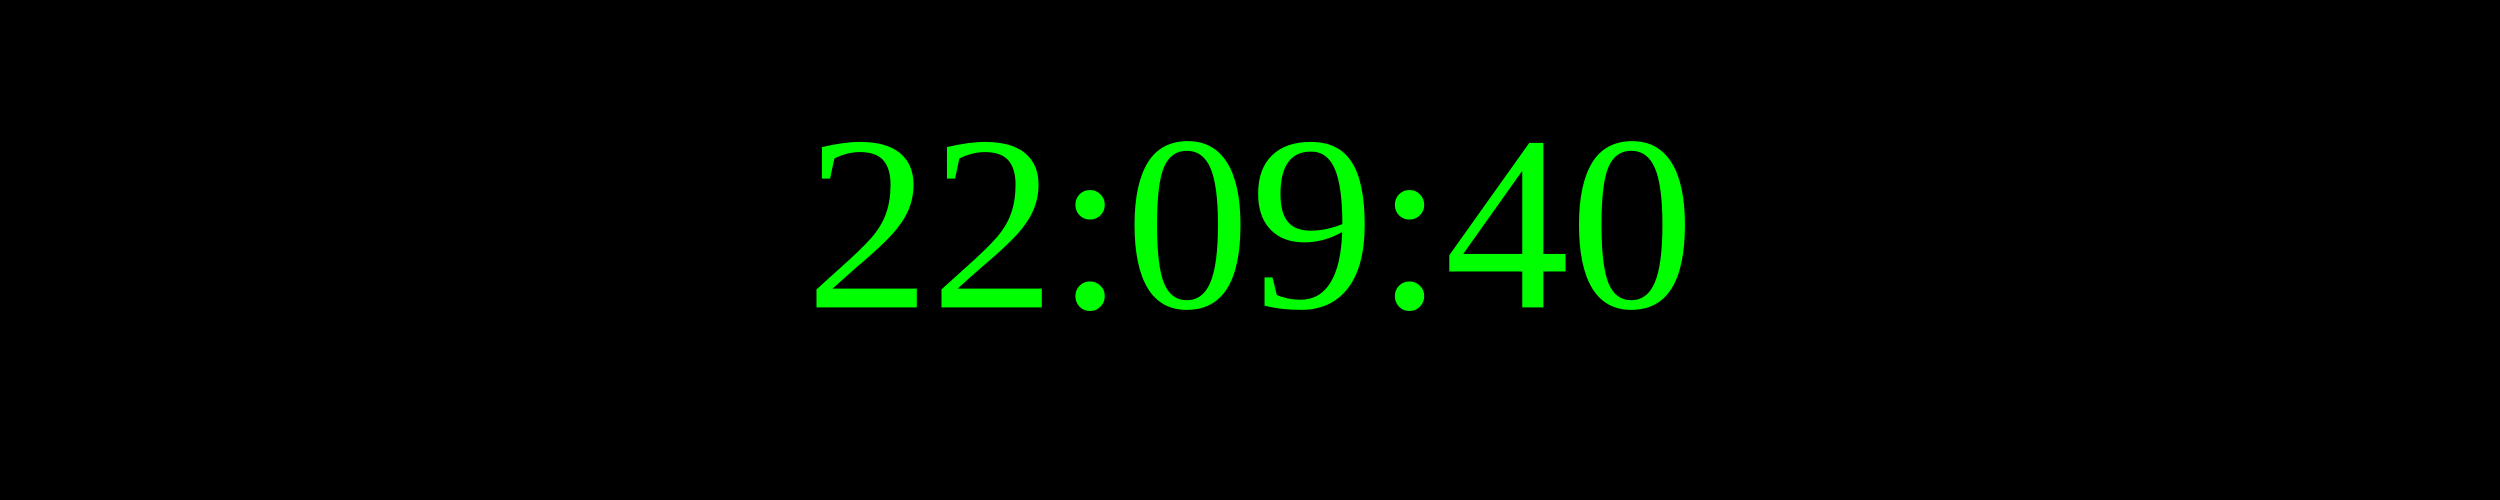
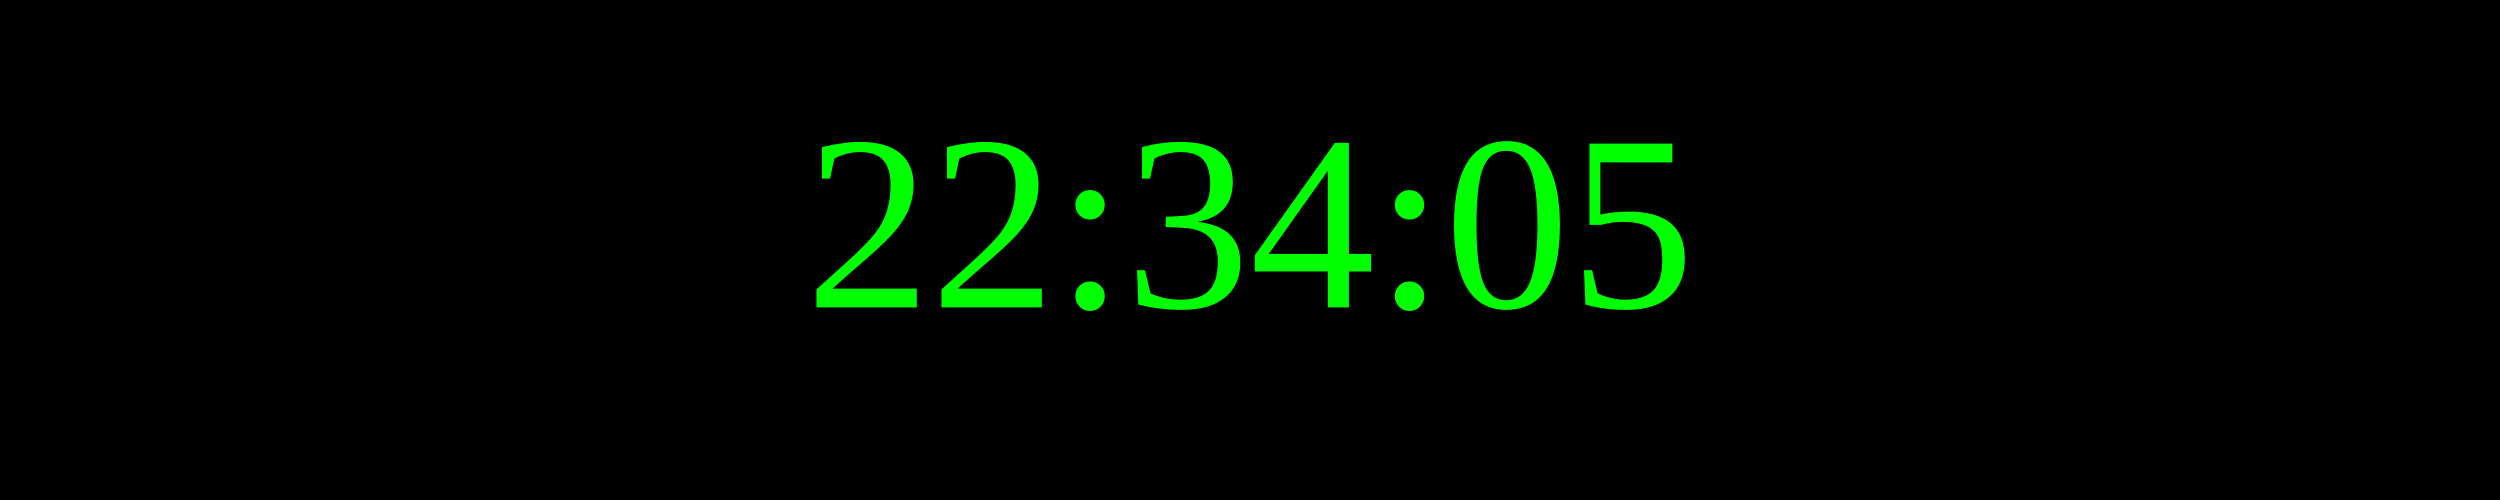
<svg xmlns="http://www.w3.org/2000/svg" width="250" height="50">
  <rect width="100%" height="100%" fill="black" />
  <text x="50%" y="50%" font-size="25" fill="lime" text-anchor="middle" dominant-baseline="middle">
- 22:09:40
+ 22:34:05
</text>
</svg>
